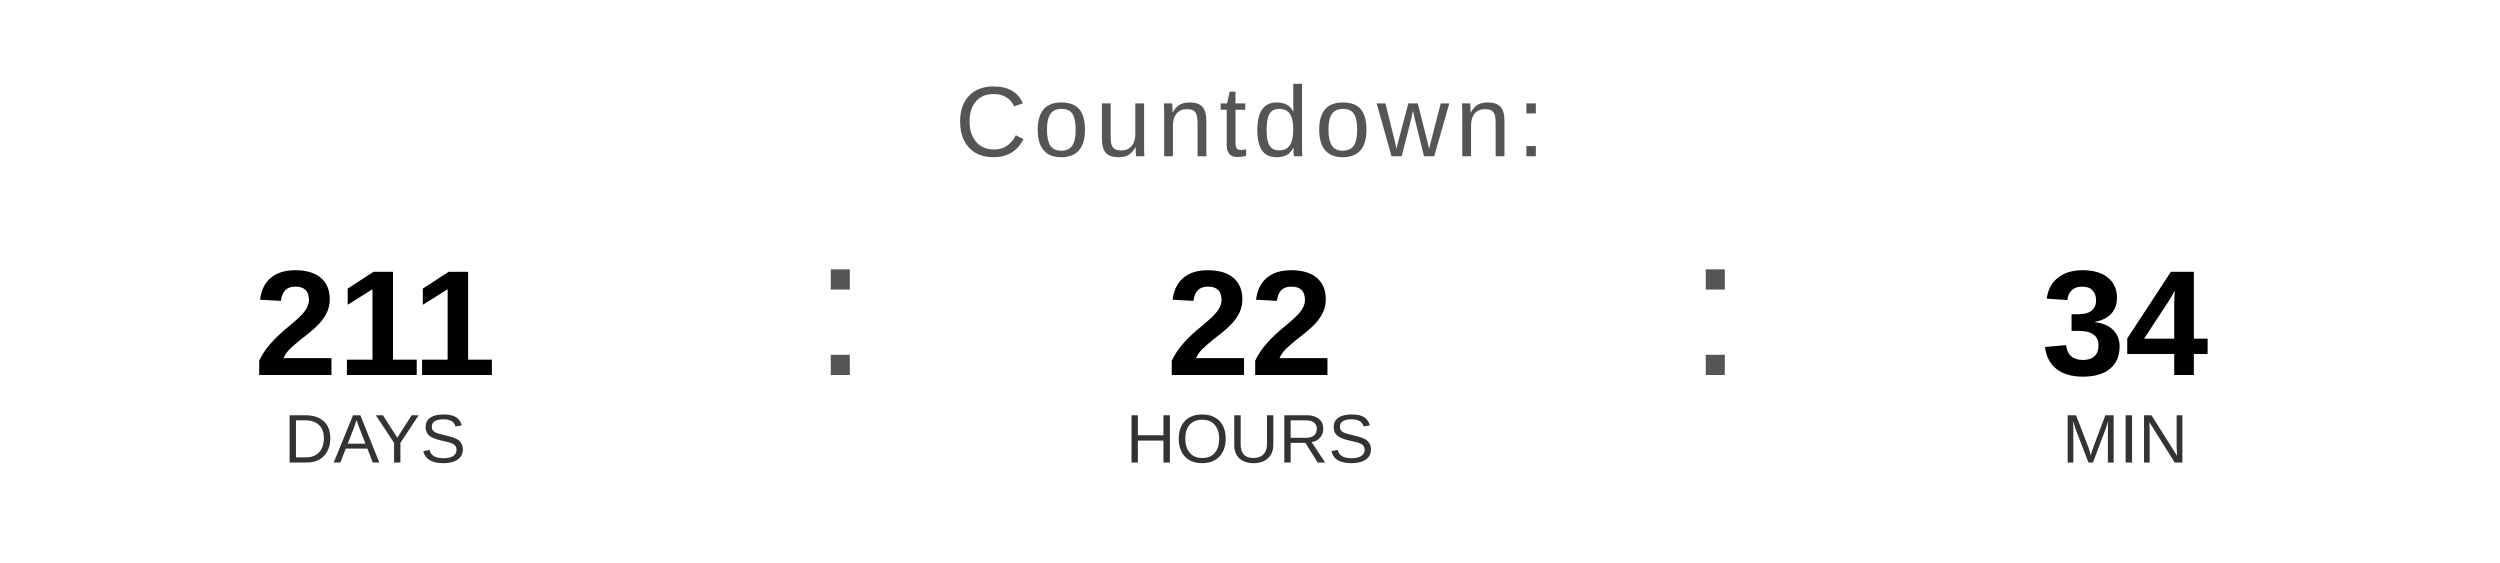
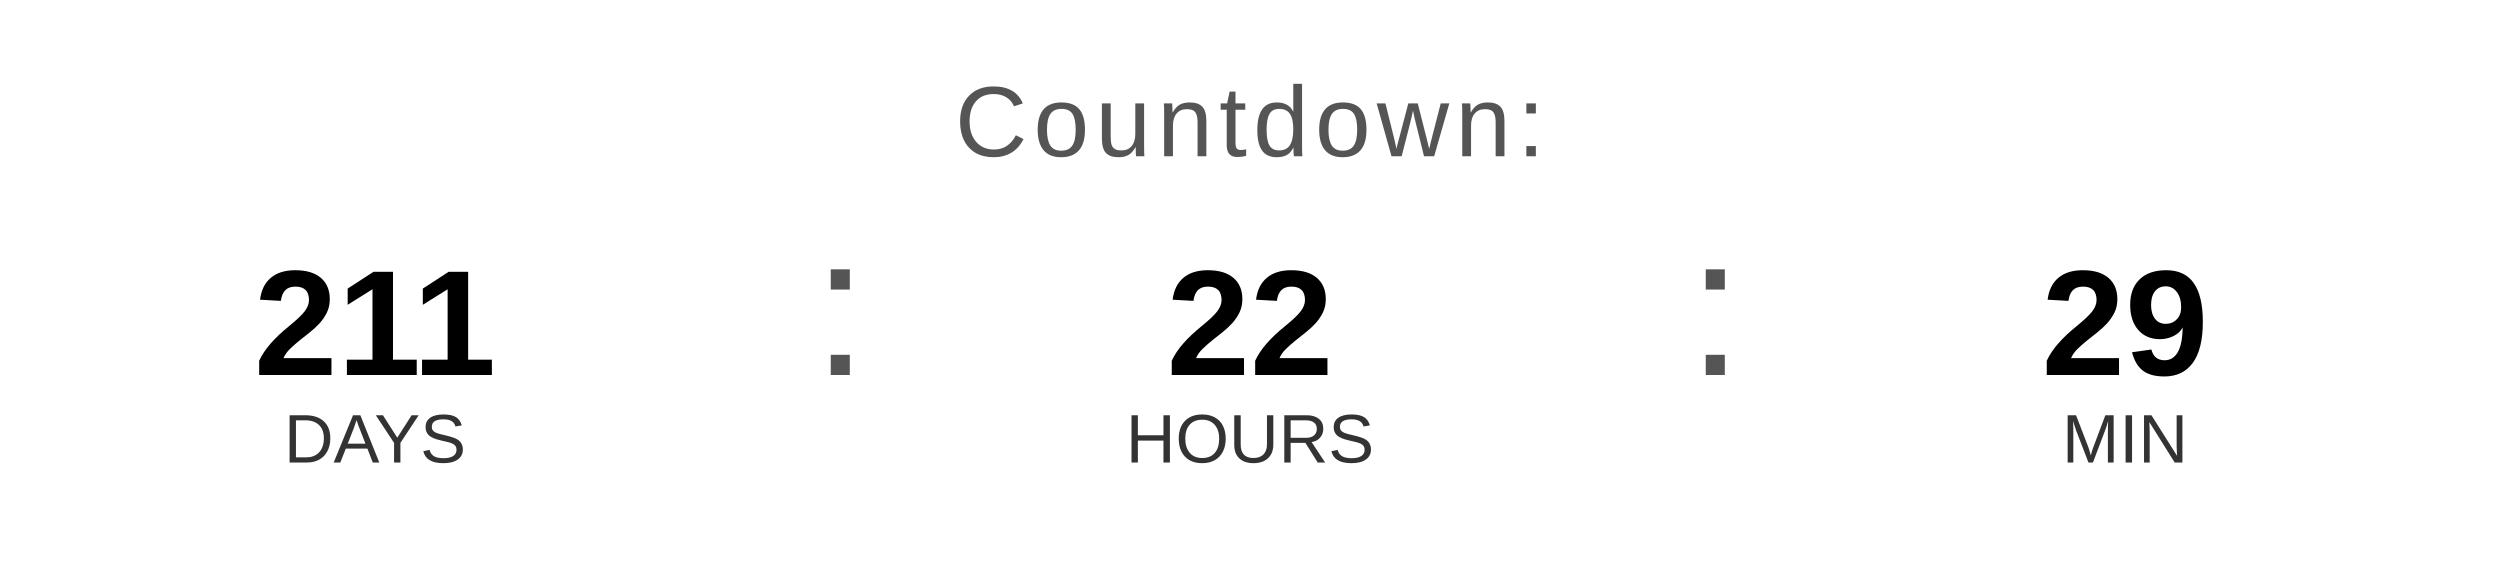
<svg xmlns="http://www.w3.org/2000/svg" width="400" height="90" viewBox="0 0 400 90">
  <text x="200" y="25" font-family="Arial, Helvetica, sans-serif" font-size="16" fill="#555555" text-anchor="middle" letter-spacing="1">
    Countdown:
  </text>
  <text x="60" y="60" font-family="Arial, Helvetica, sans-serif" font-size="24" font-weight="bold" fill="#000000" text-anchor="middle">211</text>
  <text x="60" y="74" font-family="Arial, Helvetica, sans-serif" font-size="11" fill="#333333" text-anchor="middle">DAYS</text>
  <text x="130" y="60" font-family="Arial, sans-serif" font-size="32" fill="#555555">:</text>
  <text x="200" y="60" font-family="Arial, Helvetica, sans-serif" font-size="24" font-weight="bold" fill="#000000" text-anchor="middle">22</text>
  <text x="200" y="74" font-family="Arial, Helvetica, sans-serif" font-size="11" fill="#333333" text-anchor="middle">HOURS</text>
  <text x="270" y="60" font-family="Arial, sans-serif" font-size="32" fill="#555555">:</text>
-   <text x="340" y="60" font-family="Arial, Helvetica, sans-serif" font-size="24" font-weight="bold" fill="#000000" text-anchor="middle">34</text>
+   <text x="340" y="60" font-family="Arial, Helvetica, sans-serif" font-size="24" font-weight="bold" fill="#000000" text-anchor="middle">29</text>
  <text x="340" y="74" font-family="Arial, Helvetica, sans-serif" font-size="11" fill="#333333" text-anchor="middle">MIN</text>
</svg>
